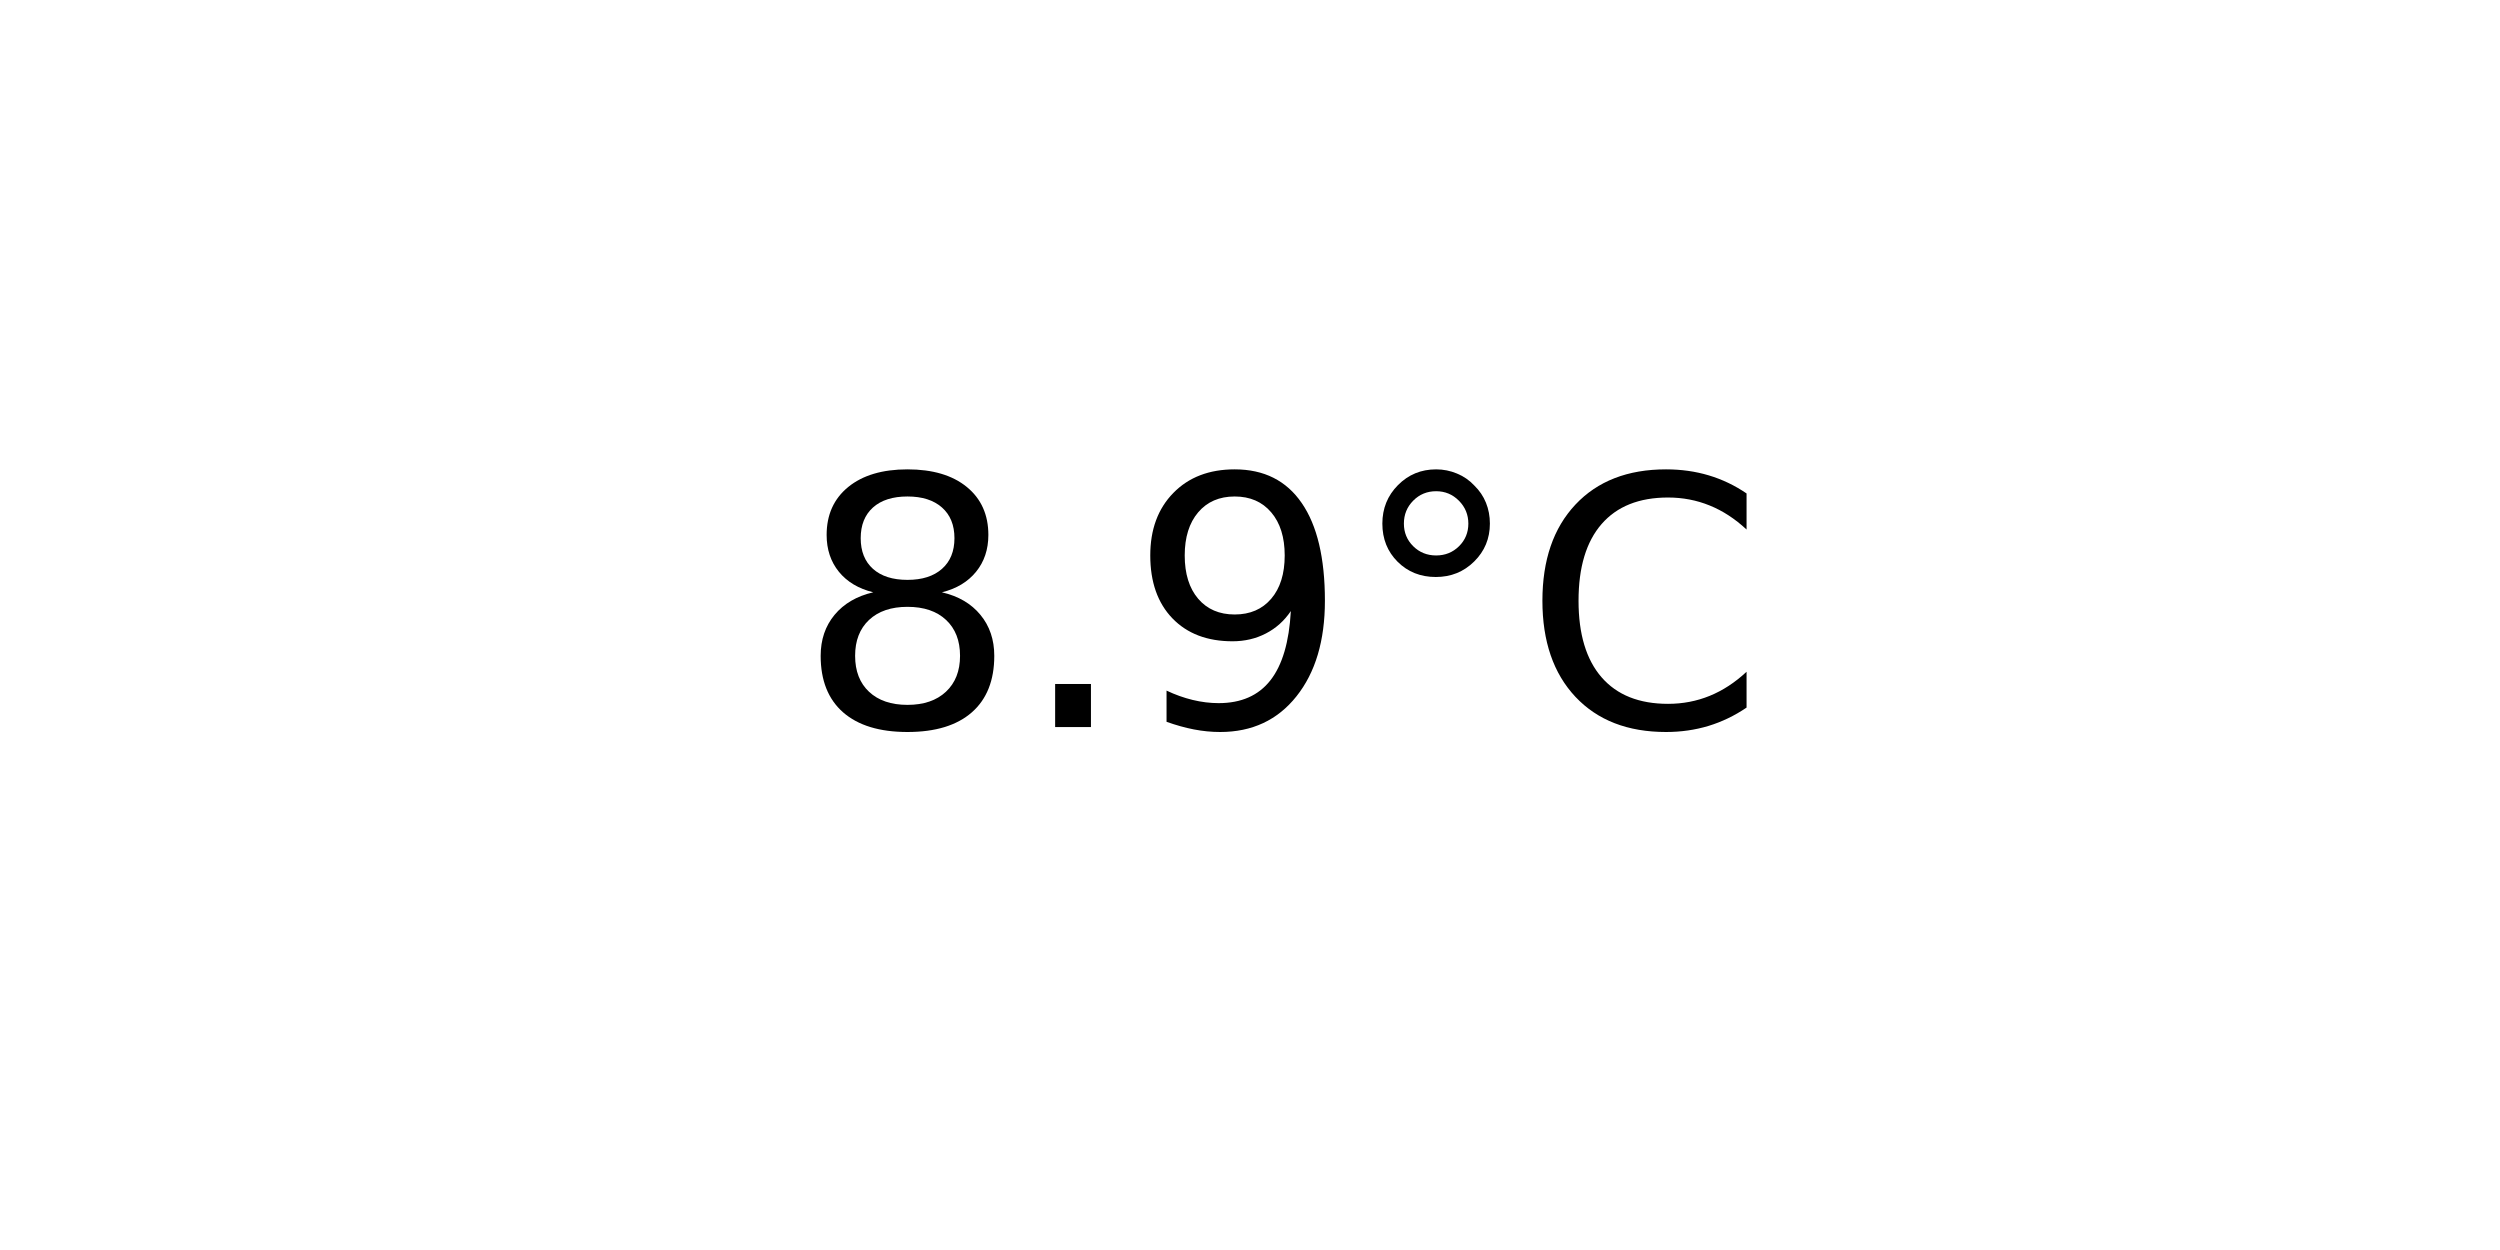
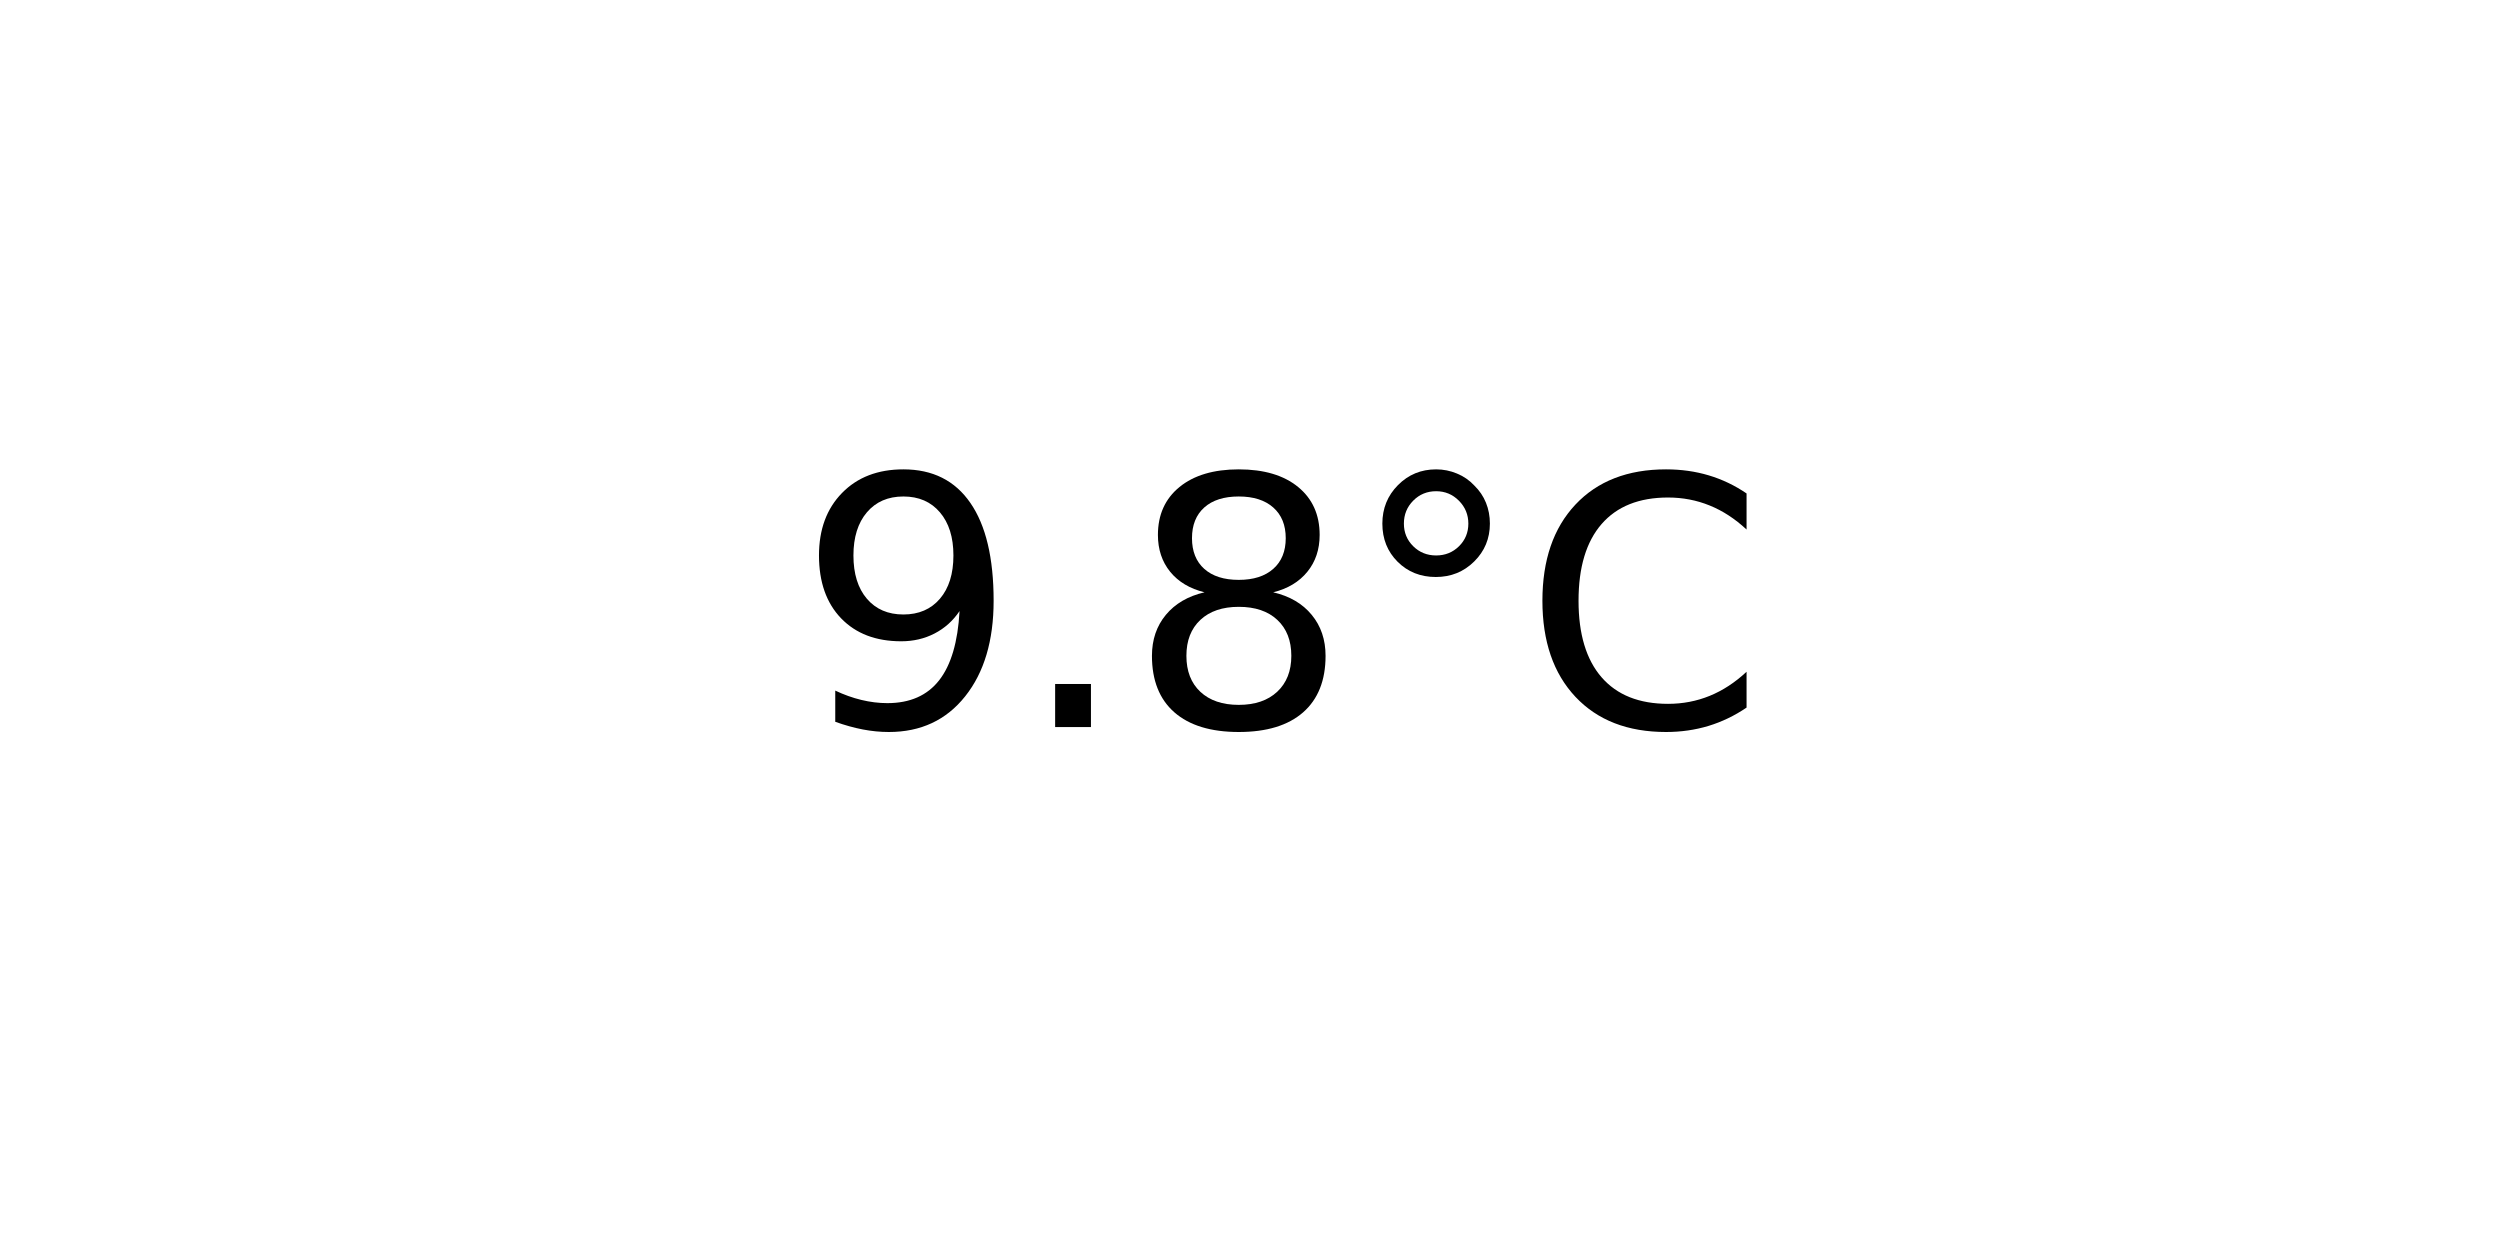
<svg xmlns="http://www.w3.org/2000/svg" xmlns:xlink="http://www.w3.org/1999/xlink" width="72pt" height="36pt" viewBox="0 0 72 36" version="1.1">
  <defs>
    <style type="text/css">*{stroke-linejoin: round; stroke-linecap: butt}</style>
  </defs>
  <g id="figure_1">
    <g id="axes_1">
      <g id="text_1">
        <g transform="translate(22.95703 20.93937) scale(0.1 -0.1)">
          <defs>
+             <path id="DejaVuSans-39" d="M 703 97  L 703 672  Q 941 559 1184 500  Q 1428 441 1663 441  Q 2288 441 2617 861  Q 2947 1281 2994 2138  Q 2813 1869 2534 1725  Q 2256 1581 1919 1581  Q 1219 1581 811 2004  Q 403 2428 403 3163  Q 403 3881 828 4315  Q 1253 4750 1959 4750  Q 2769 4750 3195 4129  Q 3622 3509 3622 2328  Q 3622 1225 3098 567  Q 2575 -91 1691 -91  Q 1453 -91 1209 -44  Q 966 3 703 97  z M 1959 2075  Q 2384 2075 2632 2365  Q 2881 2656 2881 3163  Q 2881 3666 2632 3958  Q 2384 4250 1959 4250  Q 1534 4250 1286 3958  Q 1038 3666 1038 3163  Q 1038 2656 1286 2365  Q 1534 2075 1959 2075  z " transform="scale(0.015625)" />
+             <path id="DejaVuSans-2e" d="M 684 794  L 1344 794  L 1344 0  L 684 0  L 684 794  z " transform="scale(0.015625)" />
            <path id="DejaVuSans-38" d="M 2034 2216  Q 1584 2216 1326 1975  Q 1069 1734 1069 1313  Q 1069 891 1326 650  Q 1584 409 2034 409  Q 2484 409 2743 651  Q 3003 894 3003 1313  Q 3003 1734 2745 1975  Q 2488 2216 2034 2216  z M 1403 2484  Q 997 2584 770 2862  Q 544 3141 544 3541  Q 544 4100 942 4425  Q 1341 4750 2034 4750  Q 2731 4750 3128 4425  Q 3525 4100 3525 3541  Q 3525 3141 3298 2862  Q 3072 2584 2669 2484  Q 3125 2378 3379 2068  Q 3634 1759 3634 1313  Q 3634 634 3220 271  Q 2806 -91 2034 -91  Q 1263 -91 848 271  Q 434 634 434 1313  Q 434 1759 690 2068  Q 947 2378 1403 2484  z M 1172 3481  Q 1172 3119 1398 2916  Q 1625 2713 2034 2713  Q 2441 2713 2670 2916  Q 2900 3119 2900 3481  Q 2900 3844 2670 4047  Q 2441 4250 2034 4250  Q 1625 4250 1398 4047  Q 1172 3844 1172 3481  z " transform="scale(0.015625)" />
-             <path id="DejaVuSans-2e" d="M 684 794  L 1344 794  L 1344 0  L 684 0  L 684 794  z " transform="scale(0.015625)" />
-             <path id="DejaVuSans-39" d="M 703 97  L 703 672  Q 941 559 1184 500  Q 1428 441 1663 441  Q 2288 441 2617 861  Q 2947 1281 2994 2138  Q 2813 1869 2534 1725  Q 2256 1581 1919 1581  Q 1219 1581 811 2004  Q 403 2428 403 3163  Q 403 3881 828 4315  Q 1253 4750 1959 4750  Q 2769 4750 3195 4129  Q 3622 3509 3622 2328  Q 3622 1225 3098 567  Q 2575 -91 1691 -91  Q 1453 -91 1209 -44  Q 966 3 703 97  z M 1959 2075  Q 2384 2075 2632 2365  Q 2881 2656 2881 3163  Q 2881 3666 2632 3958  Q 2384 4250 1959 4250  Q 1534 4250 1286 3958  Q 1038 3666 1038 3163  Q 1038 2656 1286 2365  Q 1534 2075 1959 2075  z " transform="scale(0.015625)" />
            <path id="DejaVuSans-b0" d="M 1600 4347  Q 1350 4347 1178 4173  Q 1006 4000 1006 3750  Q 1006 3503 1178 3333  Q 1350 3163 1600 3163  Q 1850 3163 2022 3333  Q 2194 3503 2194 3750  Q 2194 3997 2020 4172  Q 1847 4347 1600 4347  z M 1600 4750  Q 1800 4750 1984 4673  Q 2169 4597 2303 4453  Q 2447 4313 2519 4134  Q 2591 3956 2591 3750  Q 2591 3338 2302 3052  Q 2013 2766 1594 2766  Q 1172 2766 890 3047  Q 609 3328 609 3750  Q 609 4169 896 4459  Q 1184 4750 1600 4750  z " transform="scale(0.015625)" />
            <path id="DejaVuSans-43" d="M 4122 4306  L 4122 3641  Q 3803 3938 3442 4084  Q 3081 4231 2675 4231  Q 1875 4231 1450 3742  Q 1025 3253 1025 2328  Q 1025 1406 1450 917  Q 1875 428 2675 428  Q 3081 428 3442 575  Q 3803 722 4122 1019  L 4122 359  Q 3791 134 3420 21  Q 3050 -91 2638 -91  Q 1578 -91 968 557  Q 359 1206 359 2328  Q 359 3453 968 4101  Q 1578 4750 2638 4750  Q 3056 4750 3426 4639  Q 3797 4528 4122 4306  z " transform="scale(0.015625)" />
          </defs>
-           <use xlink:href="#DejaVuSans-38" />
+           <use xlink:href="#DejaVuSans-39" />
          <use xlink:href="#DejaVuSans-2e" x="63.623" />
-           <use xlink:href="#DejaVuSans-39" x="95.41" />
+           <use xlink:href="#DejaVuSans-38" x="95.41" />
          <use xlink:href="#DejaVuSans-b0" x="159.033" />
          <use xlink:href="#DejaVuSans-43" x="209.033" />
        </g>
      </g>
    </g>
  </g>
</svg>
